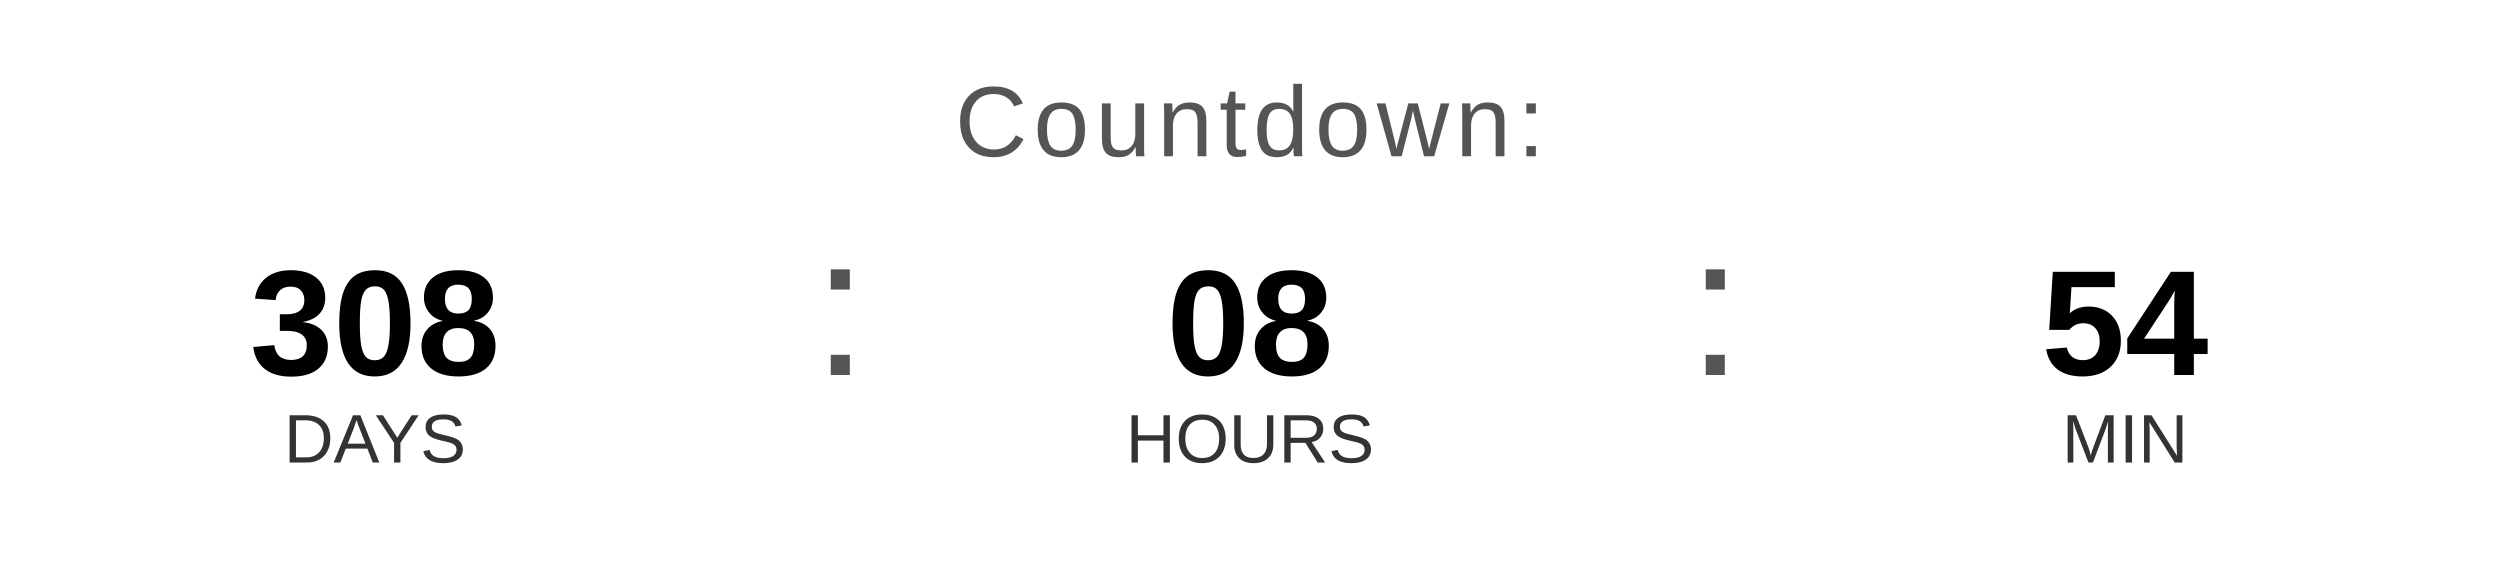
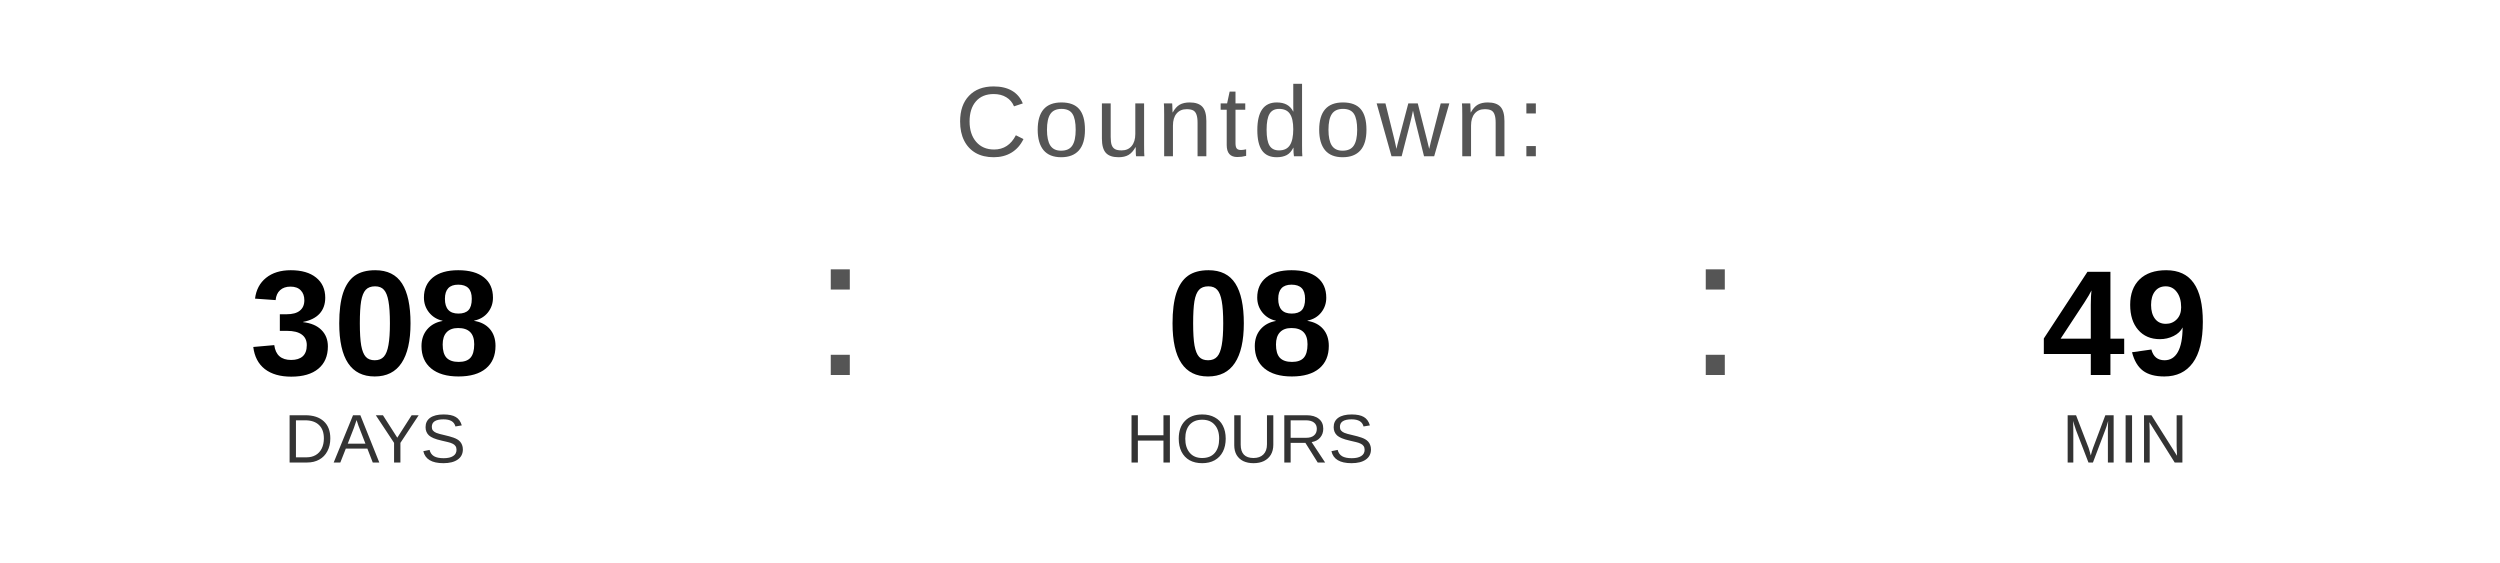
<svg xmlns="http://www.w3.org/2000/svg" width="400" height="90" viewBox="0 0 400 90">
  <text x="200" y="25" font-family="Arial, Helvetica, sans-serif" font-size="16" fill="#555555" text-anchor="middle" letter-spacing="1">
    Countdown:
  </text>
  <text x="60" y="60" font-family="Arial, Helvetica, sans-serif" font-size="24" font-weight="bold" fill="#000000" text-anchor="middle">308</text>
  <text x="60" y="74" font-family="Arial, Helvetica, sans-serif" font-size="11" fill="#333333" text-anchor="middle">DAYS</text>
  <text x="130" y="60" font-family="Arial, sans-serif" font-size="32" fill="#555555">:</text>
  <text x="200" y="60" font-family="Arial, Helvetica, sans-serif" font-size="24" font-weight="bold" fill="#000000" text-anchor="middle">08</text>
  <text x="200" y="74" font-family="Arial, Helvetica, sans-serif" font-size="11" fill="#333333" text-anchor="middle">HOURS</text>
  <text x="270" y="60" font-family="Arial, sans-serif" font-size="32" fill="#555555">:</text>
-   <text x="340" y="60" font-family="Arial, Helvetica, sans-serif" font-size="24" font-weight="bold" fill="#000000" text-anchor="middle">54</text>
+   <text x="340" y="60" font-family="Arial, Helvetica, sans-serif" font-size="24" font-weight="bold" fill="#000000" text-anchor="middle">49</text>
  <text x="340" y="74" font-family="Arial, Helvetica, sans-serif" font-size="11" fill="#333333" text-anchor="middle">MIN</text>
</svg>
